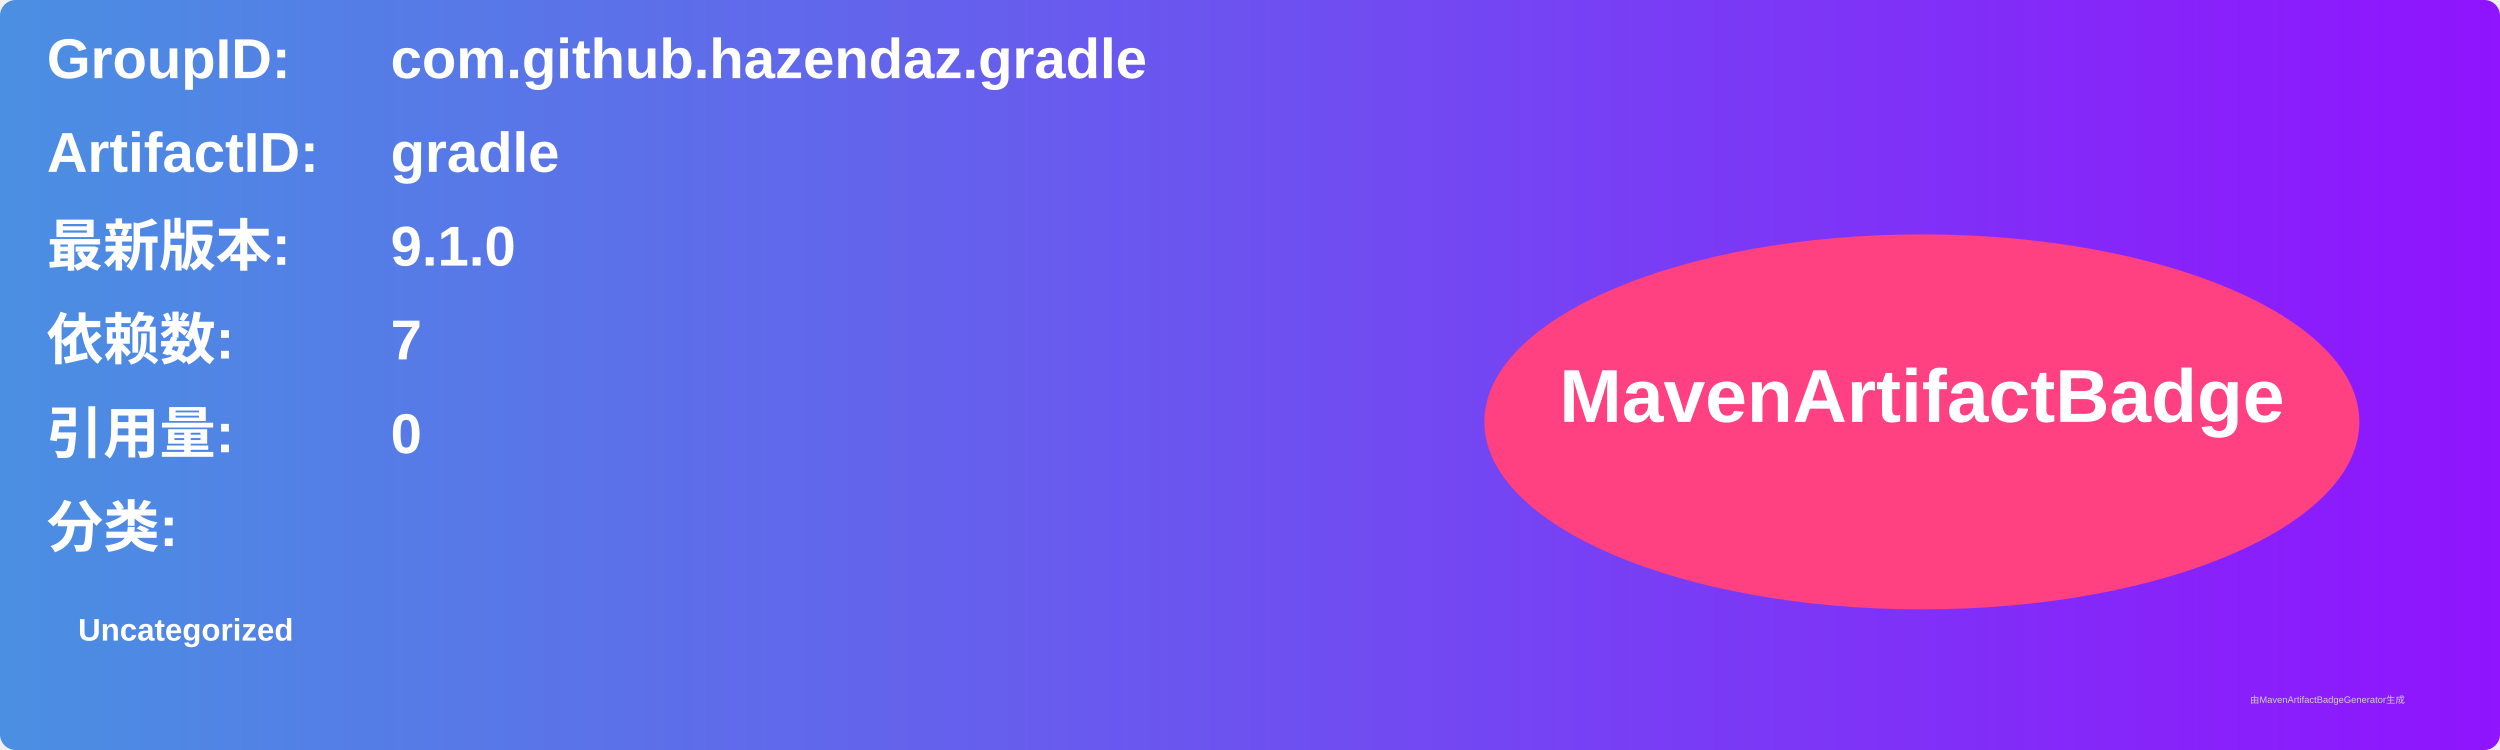
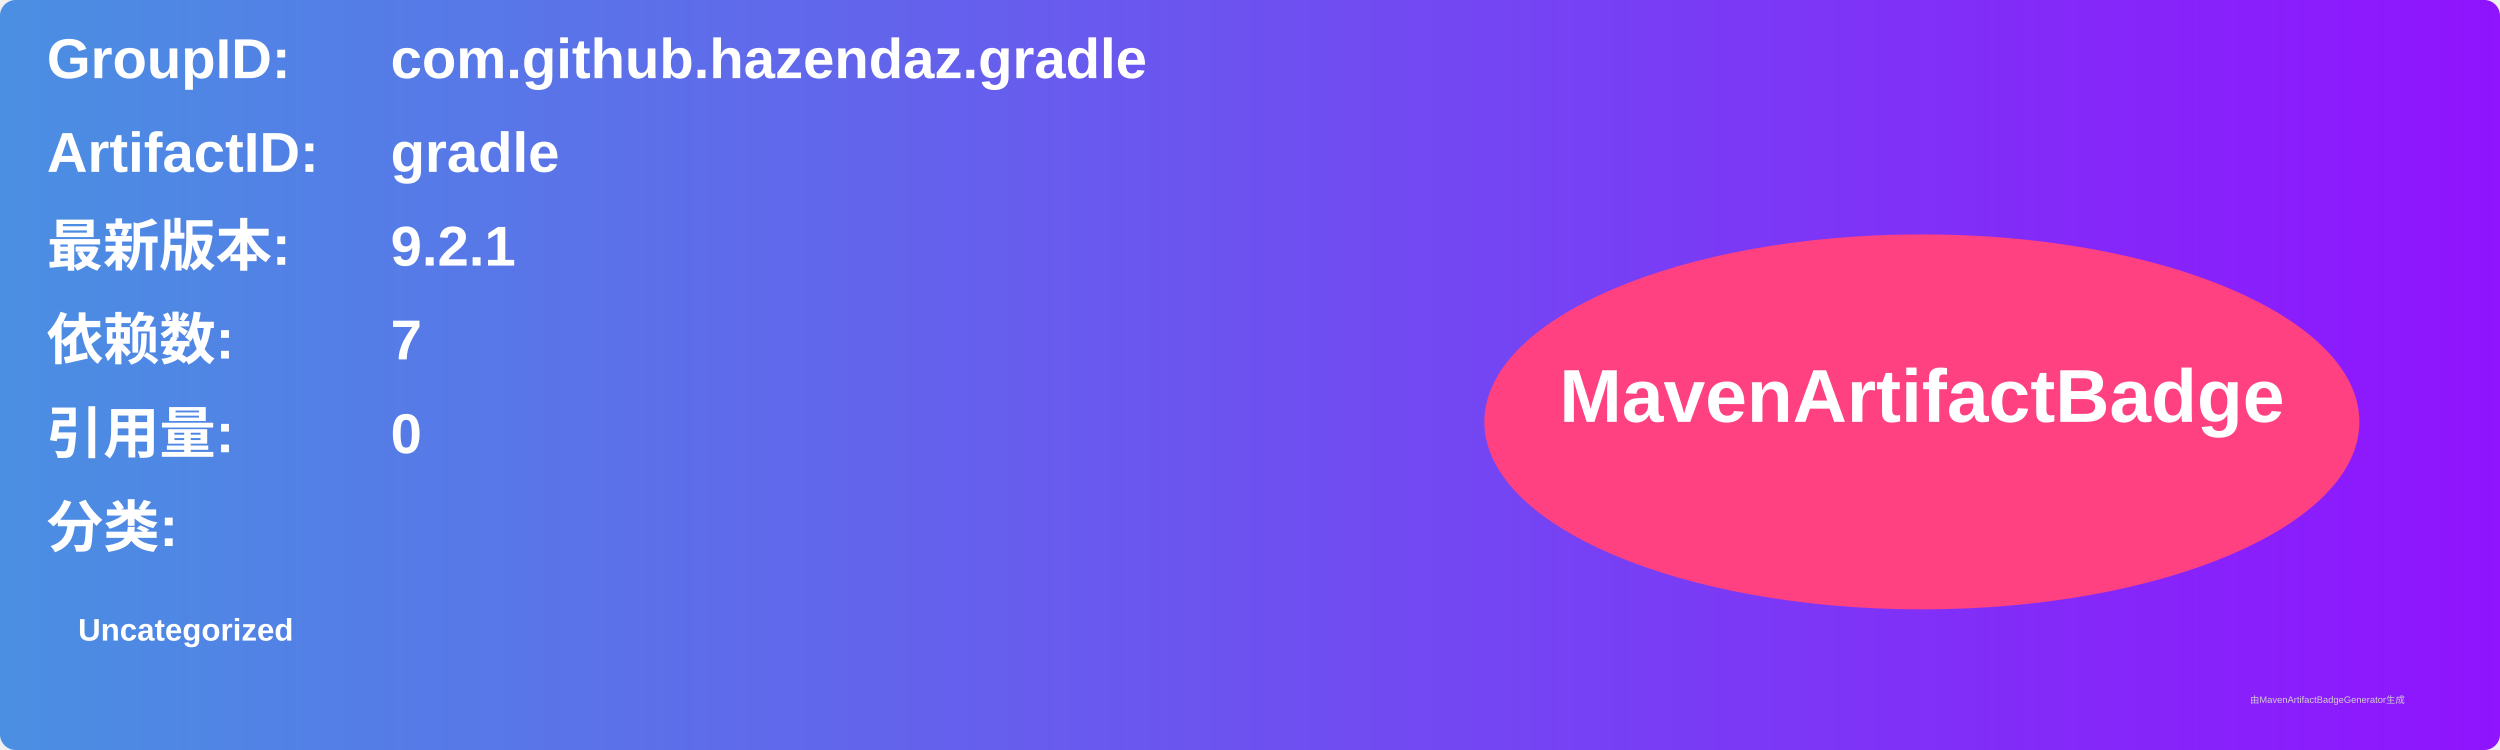
<svg xmlns="http://www.w3.org/2000/svg" width="800" height="240" viewBox="0 0 800 240">
  <linearGradient id="grad" x1="0%" y1="0%" x2="100%" y2="0%">
    <stop offset="0%" stop-color="#4a90e2" />
    <stop offset="100%" stop-color="#9013fe" />
  </linearGradient>
  <rect width="100%" height="100%" rx="5" ry="5" fill="url(#grad)" />
  <g transform="translate(15, 15)">
    <text x="0" y="10" font-family="Arial" font-size="18" fill="white" font-weight="bold" width="260">GroupID:</text>
    <text x="110" y="10" font-family="Arial" font-size="18" fill="white" font-weight="bold" width="460">com.github.hazendaz.gradle</text>
    <text x="0" y="40" font-family="Arial" font-size="18" fill="white" font-weight="bold" width="260">ArtifactID:</text>
    <text x="110" y="40" font-family="Arial" font-size="18" fill="white" font-weight="bold" width="460">gradle</text>
    <text x="0" y="70" font-family="Arial" font-size="18" fill="white" font-weight="bold">最新版本:</text>
    <text x="110" y="70" font-family="Arial" font-size="18" fill="white" font-weight="bold">
-       <tspan font-weight="bold">9.1.0</tspan>
+       <tspan font-weight="bold">9.2.1</tspan>
    </text>
    <text x="0" y="100" font-family="Arial" font-size="18" fill="white" font-weight="bold">依赖数: </text>
    <text x="110" y="100" font-family="Arial" font-size="18" fill="white">
      <tspan font-weight="bold">7</tspan>
    </text>
    <text x="0" y="130" font-family="Arial" font-size="18" fill="white" font-weight="bold">引用量: </text>
    <text x="110" y="130" font-family="Arial" font-size="18" fill="white">
      <tspan font-weight="bold">0</tspan>
    </text>
    <text x="0" y="160" font-family="Arial" font-size="18" fill="white" font-weight="bold">分类:</text>
    <text x="10" y="190" font-family="Arial" font-size="10" fill="white">
      <tspan font-weight="bold">Uncategorized</tspan>
    </text>
    <ellipse cx="600" cy="120" rx="140" ry="60" fill="#ff4081" />
    <text x="600" y="120" text-anchor="middle" font-family="Arial" font-size="24" fill="white" font-weight="bold">MavenArtifactBadge</text>
  </g>
  <text x="720" y="225" font-family="Arial" font-size="3" fill="#d0d0d0">由MavenArtifactBadgeGenerator生成</text>
</svg>
